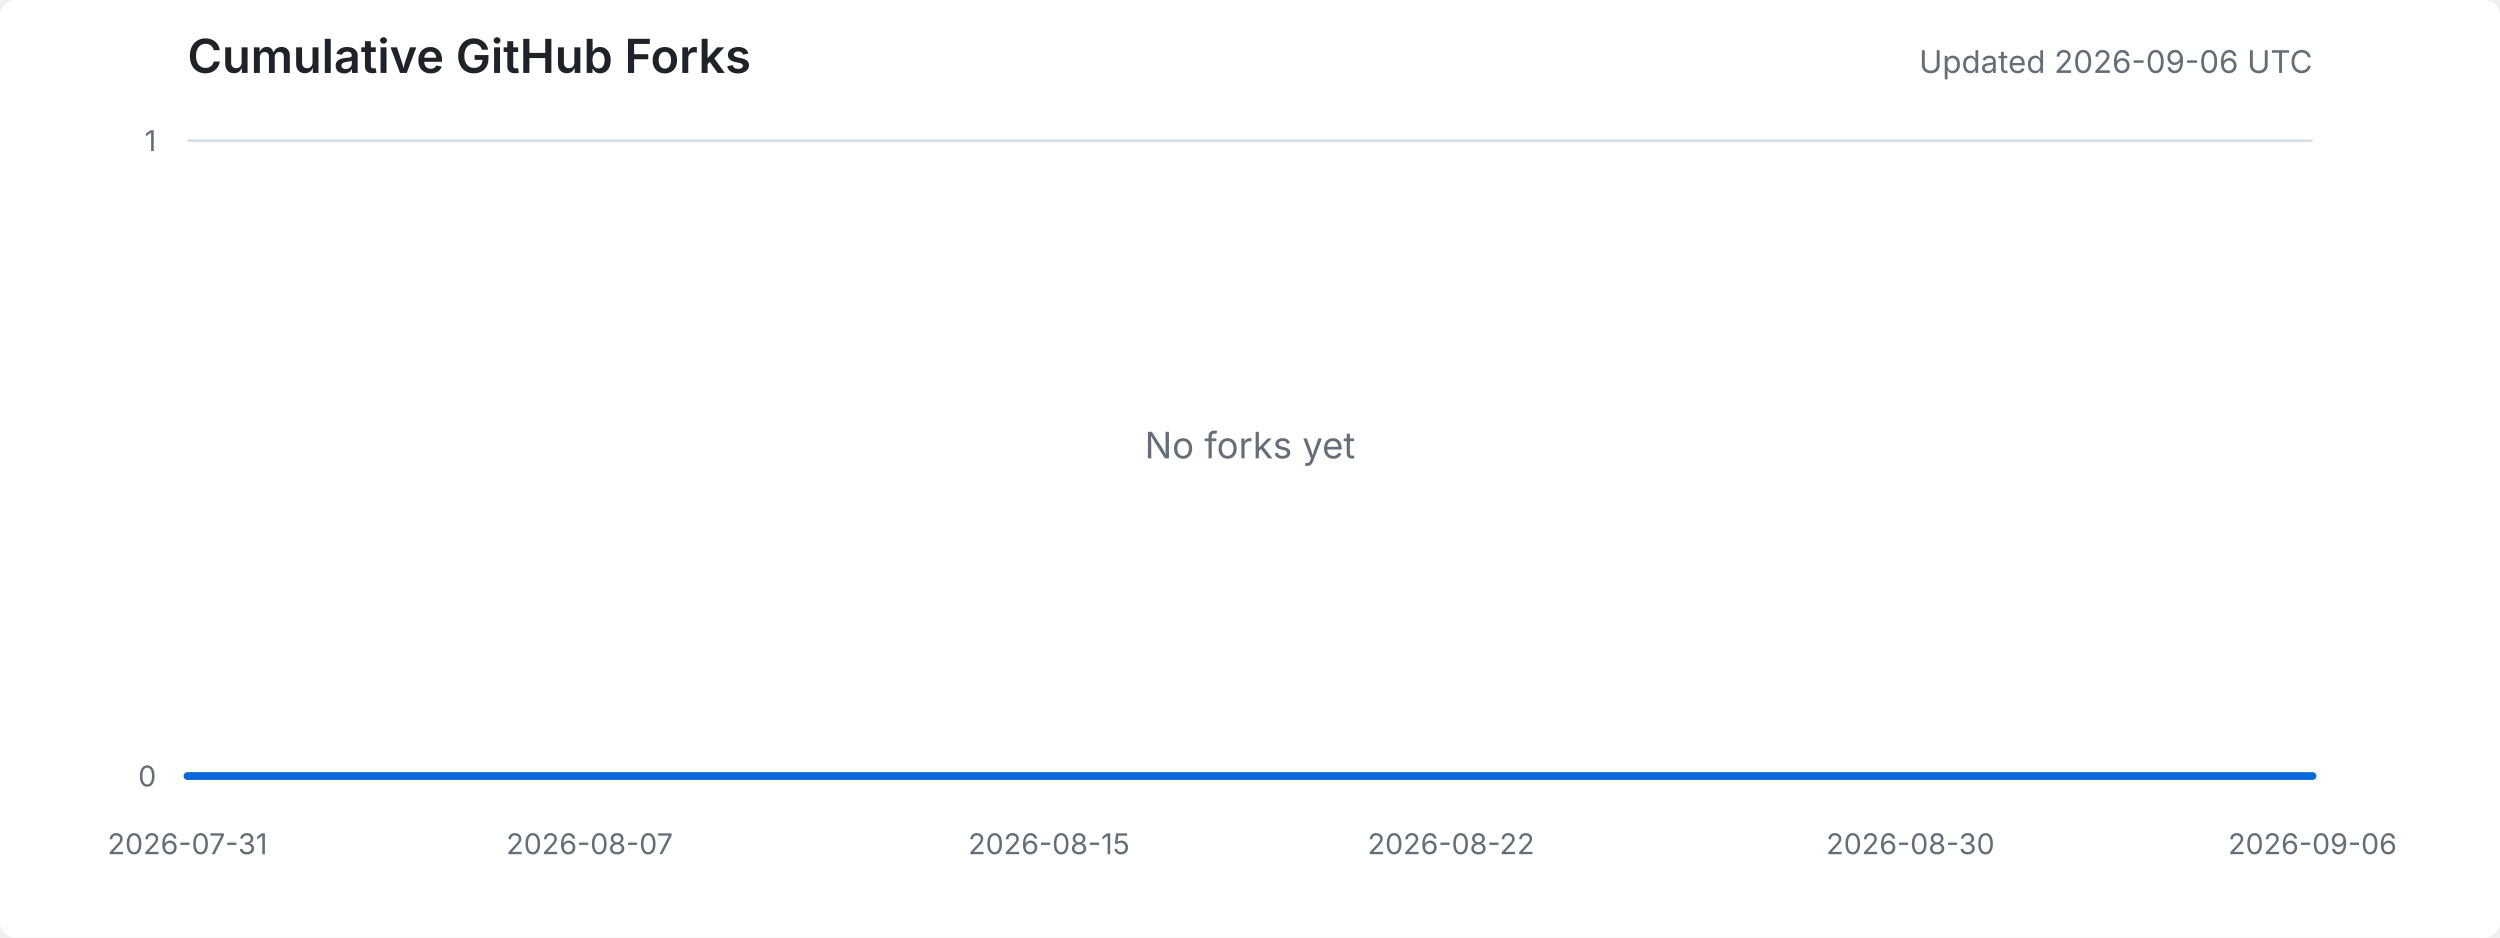
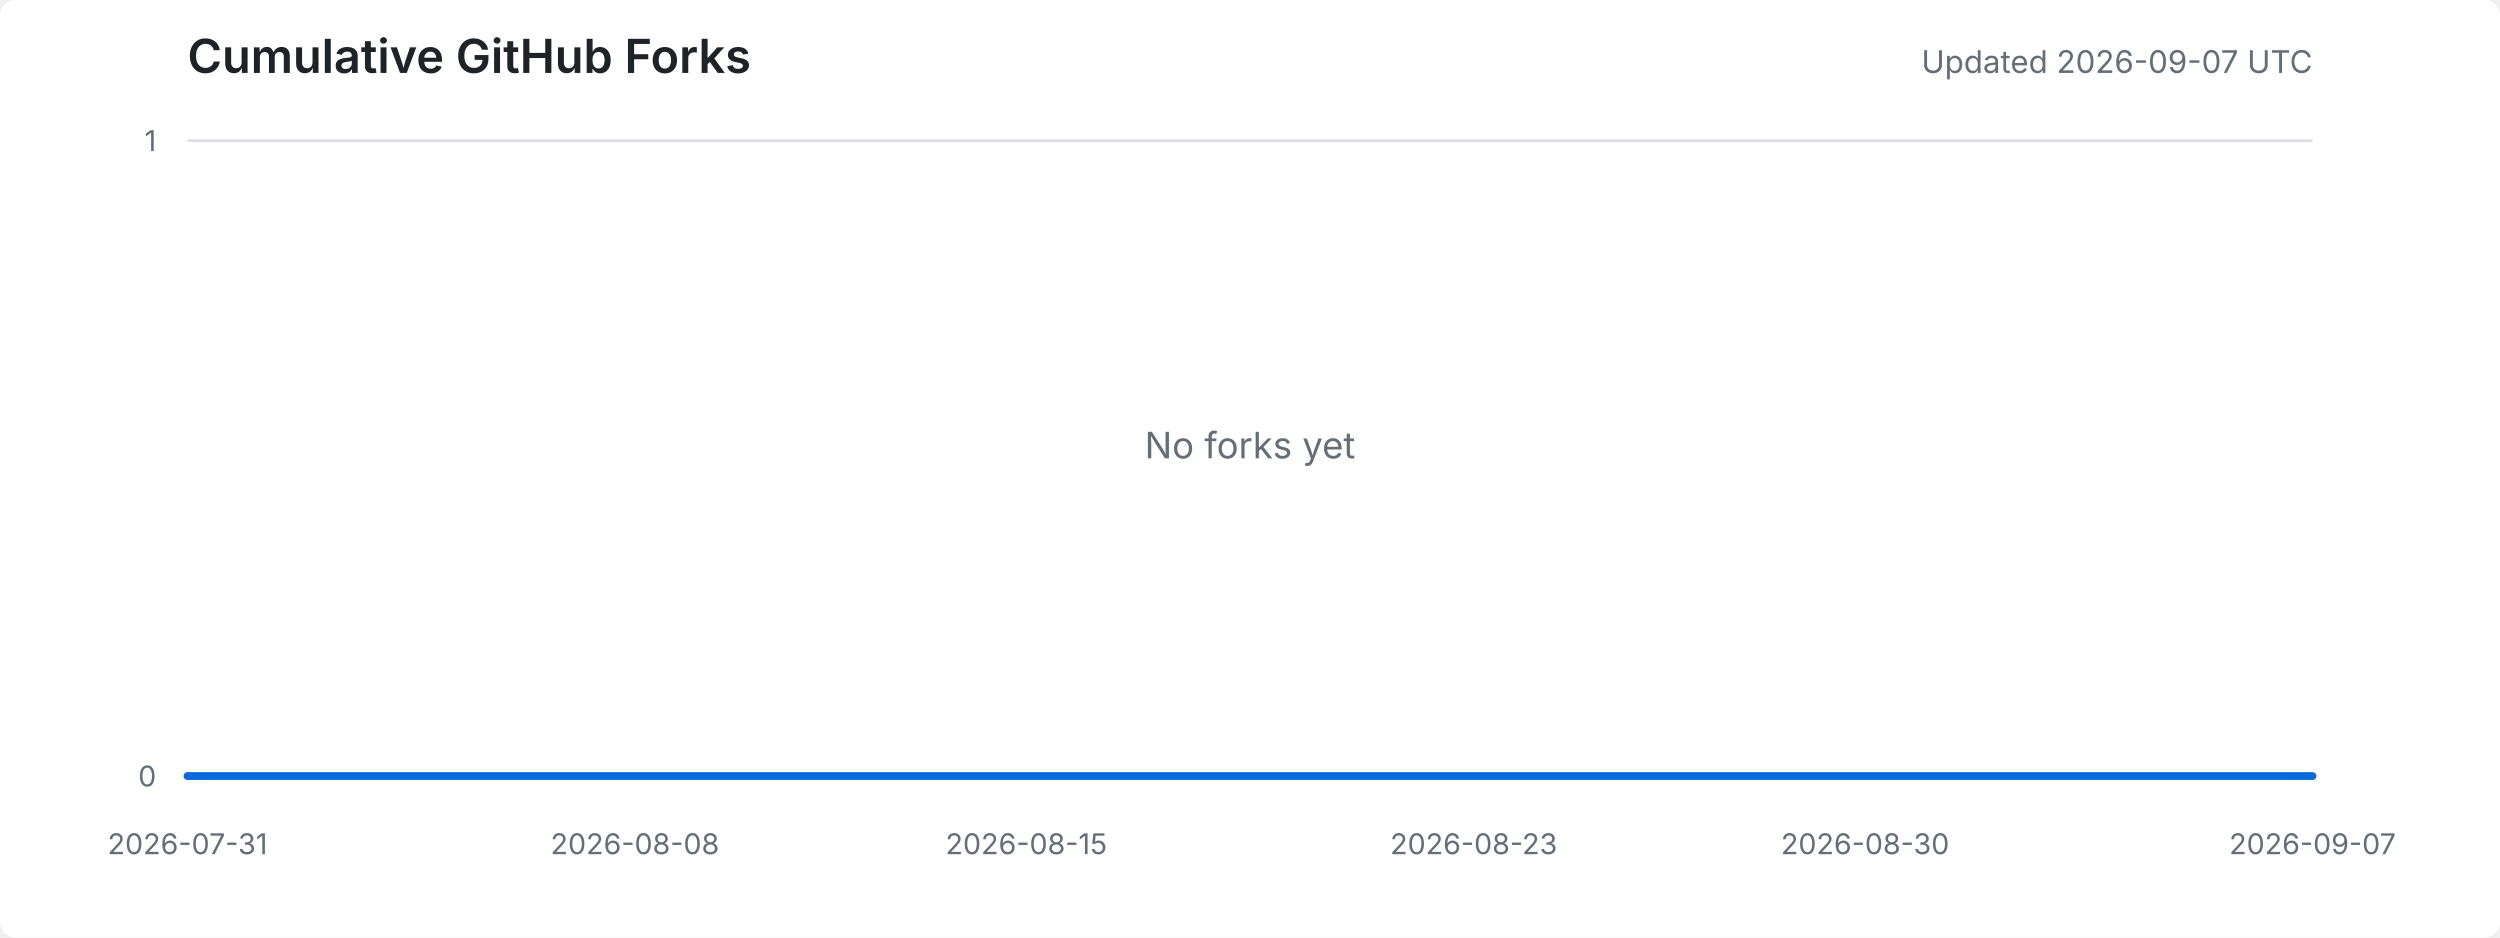
<svg xmlns="http://www.w3.org/2000/svg" width="960" height="360" viewBox="0 0 960 360" role="img" aria-labelledby="title desc">
  <style>
    .background { fill: #ffffff; }
    .title { fill: #1f2328; font: 600 18px -apple-system, BlinkMacSystemFont, "Segoe UI", sans-serif; }
    .meta { fill: #656d76; font: 12px -apple-system, BlinkMacSystemFont, "Segoe UI", sans-serif; }
    .axis-label { fill: #656d76; font: 11px -apple-system, BlinkMacSystemFont, "Segoe UI", sans-serif; }
    .grid { stroke: #d8dee4; stroke-width: 1; }
    .area { fill: #ddf4ff; }
    .line { fill: none; stroke: #0969da; stroke-width: 3; stroke-linejoin: round; stroke-linecap: round; }
    .empty { fill: #656d76; font: 14px -apple-system, BlinkMacSystemFont, "Segoe UI", sans-serif; }
    @media (prefers-color-scheme: dark) {
      .background { fill: #0d1117; }
      .title { fill: #e6edf3; }
      .meta, .axis-label, .empty { fill: #8d96a0; }
      .grid { stroke: #30363d; }
      .area { fill: #0c2d6b; }
      .line { stroke: #58a6ff; }
    }
  </style>
  <rect class="background" width="100%" height="100%" rx="6" />
  <text x="72" y="28" class="title">Cumulative GitHub Forks</text>
-   <text x="888" y="28" text-anchor="end" class="meta">Updated 2026-09-06 UTC</text>
+   <text x="888" y="28" text-anchor="end" class="meta">Updated 2026-09-07 UTC</text>
  <line x1="72" y1="298.0" x2="888" y2="298.0" class="grid" />
  <line x1="72" y1="54.0" x2="888" y2="54.0" class="grid" />
  <text x="60" y="302.0" text-anchor="end" class="axis-label">0</text>
  <text x="60" y="58.0" text-anchor="end" class="axis-label">1</text>
  <text x="72.0" y="328" text-anchor="middle" class="axis-label">2026-07-31</text>
-   <text x="226.4" y="328" text-anchor="middle" class="axis-label">2026-08-07</text>
-   <text x="402.8" y="328" text-anchor="middle" class="axis-label">2026-08-15</text>
-   <text x="557.2" y="328" text-anchor="middle" class="axis-label">2026-08-22</text>
-   <text x="733.6" y="328" text-anchor="middle" class="axis-label">2026-08-30</text>
-   <text x="888.0" y="328" text-anchor="middle" class="axis-label">2026-09-06</text>
-   <polygon points="72,298 72.0,298.0 94.1,298.0 116.1,298.0 138.2,298.0 160.2,298.0 182.3,298.0 204.3,298.0 226.4,298.0 248.4,298.0 270.5,298.0 292.5,298.0 314.6,298.0 336.6,298.0 358.7,298.0 380.8,298.0 402.8,298.0 424.9,298.0 446.9,298.0 469.0,298.0 491.0,298.0 513.1,298.0 535.1,298.0 557.2,298.0 579.2,298.0 601.3,298.0 623.4,298.0 645.4,298.0 667.5,298.0 689.5,298.0 711.6,298.0 733.6,298.0 755.7,298.0 777.7,298.0 799.8,298.0 821.8,298.0 843.9,298.0 865.9,298.0 888.0,298.0 888,298" class="area" />
-   <polyline points="72.0,298.0 94.1,298.0 116.1,298.0 138.2,298.0 160.2,298.0 182.3,298.0 204.3,298.0 226.4,298.0 248.4,298.0 270.5,298.0 292.5,298.0 314.6,298.0 336.6,298.0 358.7,298.0 380.8,298.0 402.8,298.0 424.9,298.0 446.9,298.0 469.0,298.0 491.0,298.0 513.1,298.0 535.1,298.0 557.2,298.0 579.2,298.0 601.3,298.0 623.4,298.0 645.4,298.0 667.5,298.0 689.5,298.0 711.6,298.0 733.6,298.0 755.7,298.0 777.7,298.0 799.8,298.0 821.8,298.0 843.9,298.0 865.9,298.0 888.0,298.0" class="line" />
+   <text x="243.8" y="328" text-anchor="middle" class="axis-label">2026-08-08</text>
+   <text x="394.1" y="328" text-anchor="middle" class="axis-label">2026-08-15</text>
+   <text x="565.9" y="328" text-anchor="middle" class="axis-label">2026-08-23</text>
+   <text x="716.2" y="328" text-anchor="middle" class="axis-label">2026-08-30</text>
+   <text x="888.0" y="328" text-anchor="middle" class="axis-label">2026-09-07</text>
+   <polygon points="72,298 72.0,298.0 93.5,298.0 114.9,298.0 136.4,298.0 157.9,298.0 179.4,298.0 200.8,298.0 222.3,298.0 243.8,298.0 265.3,298.0 286.7,298.0 308.2,298.0 329.7,298.0 351.2,298.0 372.6,298.0 394.1,298.0 415.6,298.0 437.1,298.0 458.5,298.0 480.0,298.0 501.5,298.0 522.9,298.0 544.4,298.0 565.9,298.0 587.4,298.0 608.8,298.0 630.3,298.0 651.8,298.0 673.3,298.0 694.7,298.0 716.2,298.0 737.7,298.0 759.2,298.0 780.6,298.0 802.1,298.0 823.6,298.0 845.1,298.0 866.5,298.0 888.0,298.0 888,298" class="area" />
+   <polyline points="72.0,298.0 93.5,298.0 114.9,298.0 136.4,298.0 157.9,298.0 179.4,298.0 200.8,298.0 222.3,298.0 243.8,298.0 265.3,298.0 286.7,298.0 308.2,298.0 329.7,298.0 351.2,298.0 372.6,298.0 394.1,298.0 415.6,298.0 437.1,298.0 458.5,298.0 480.0,298.0 501.5,298.0 522.9,298.0 544.4,298.0 565.9,298.0 587.4,298.0 608.8,298.0 630.3,298.0 651.8,298.0 673.3,298.0 694.7,298.0 716.2,298.0 737.7,298.0 759.2,298.0 780.6,298.0 802.1,298.0 823.6,298.0 845.1,298.0 866.5,298.0 888.0,298.0" class="line" />
  <text x="480.0" y="176.0" text-anchor="middle" class="empty">No forks yet</text>
</svg>
